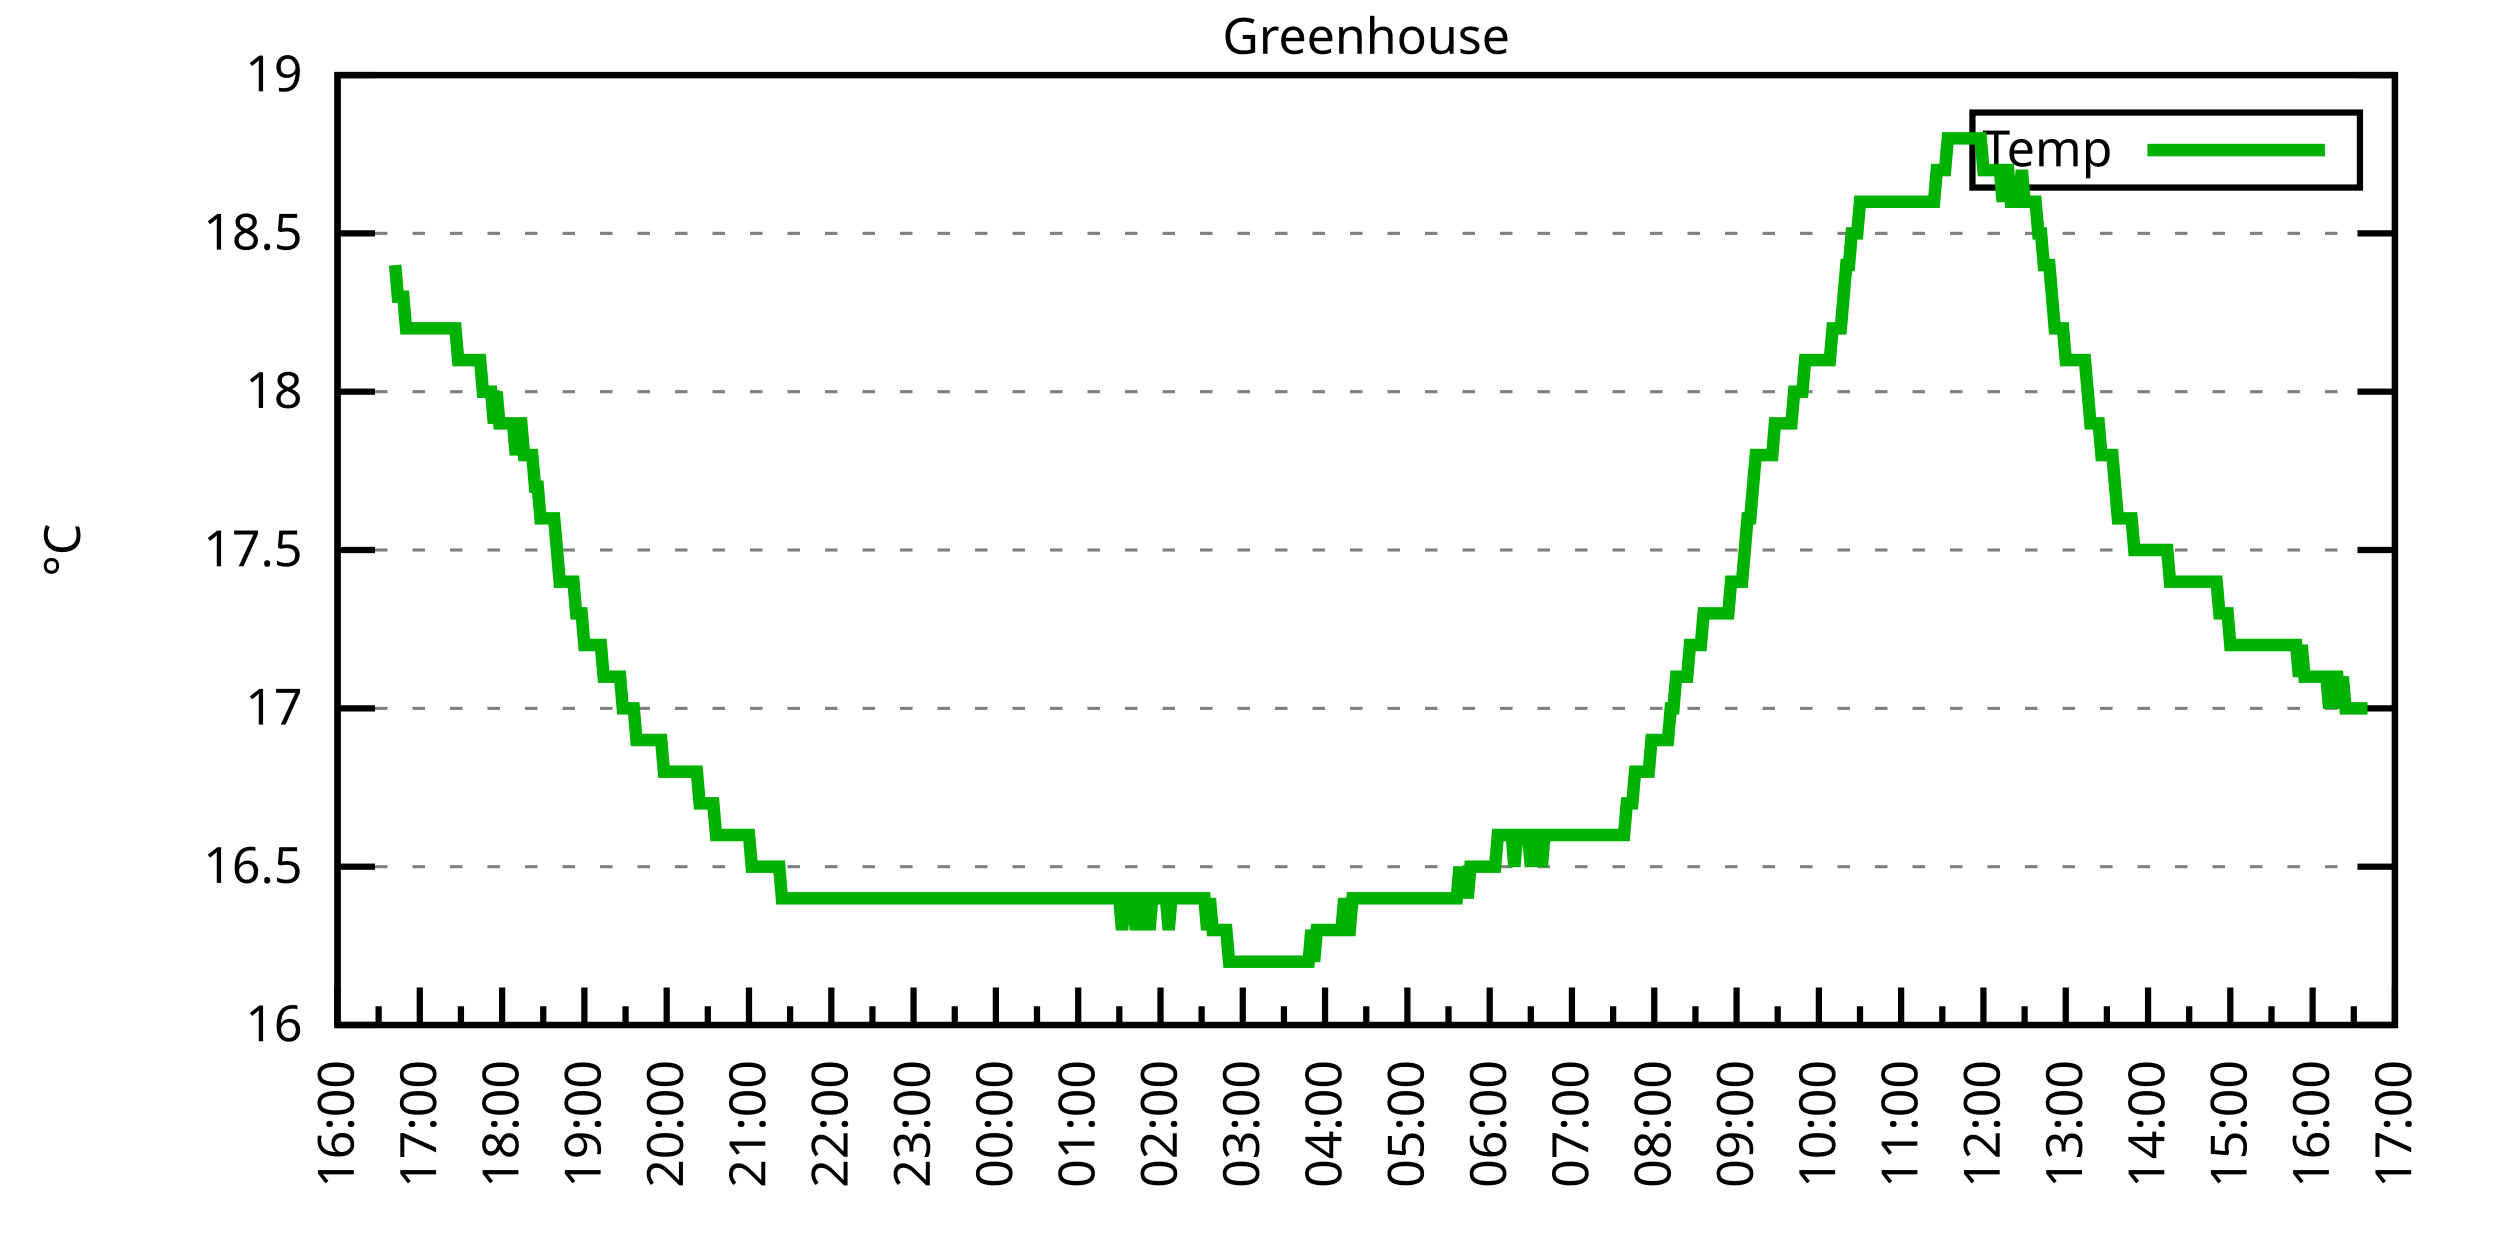
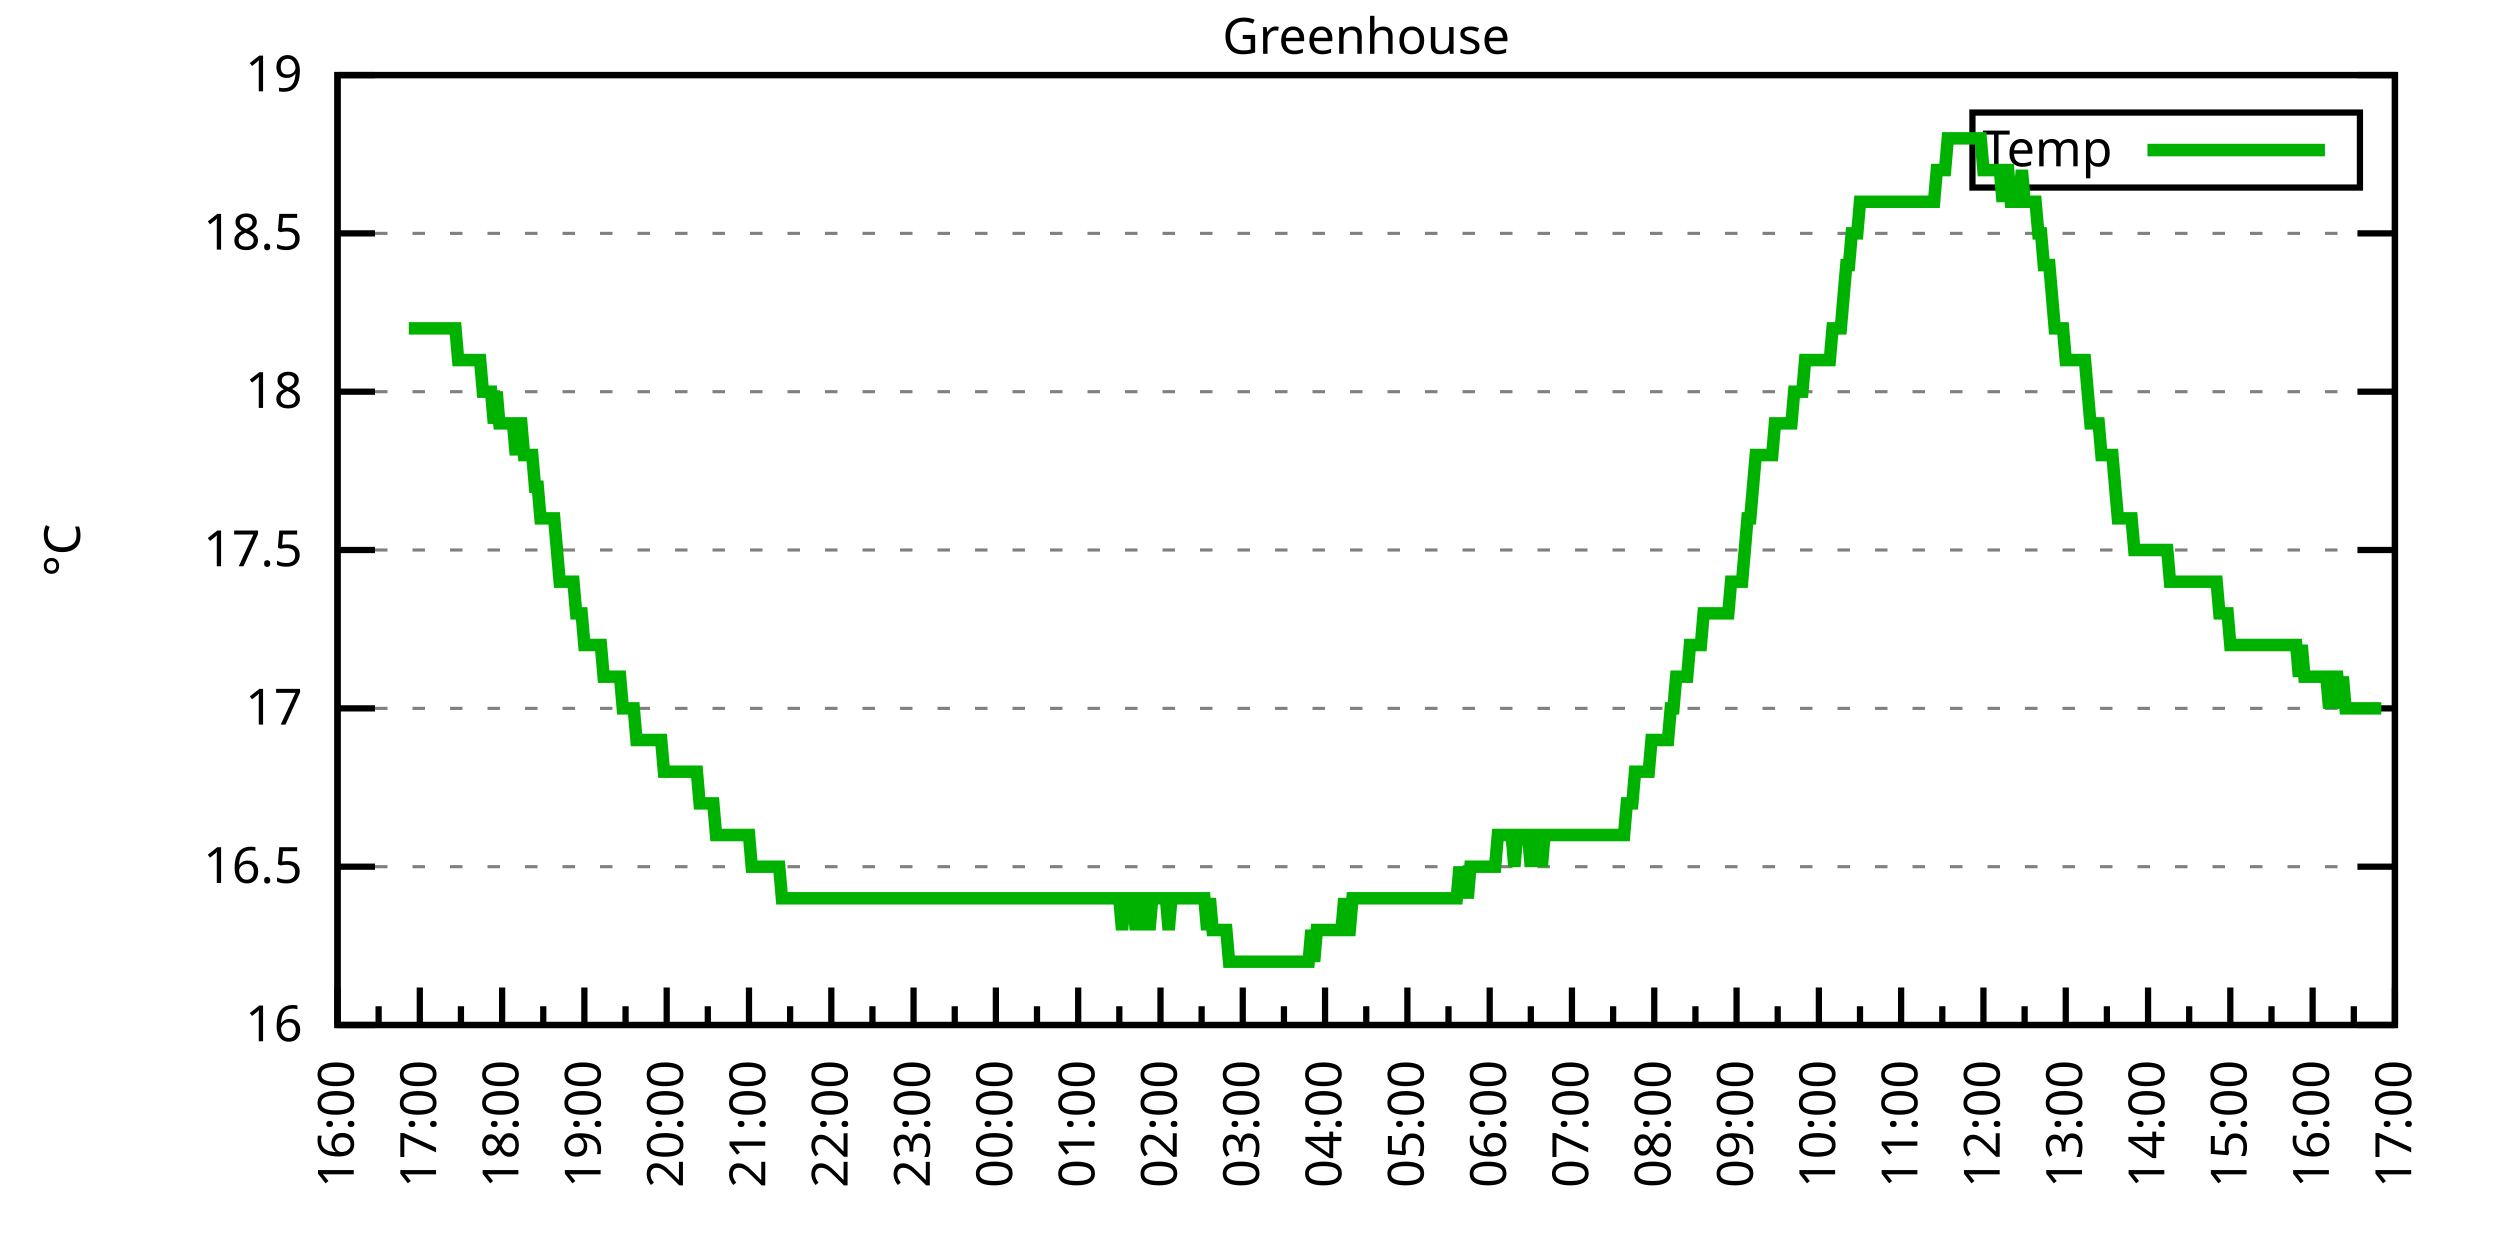
<svg xmlns="http://www.w3.org/2000/svg" xmlns:xlink="http://www.w3.org/1999/xlink" width="400" height="200" viewBox="0 0 400 200">
  <g id="gnuplot_canvas">
    <rect x="0" y="0" width="400" height="200" fill="none" />
    <defs>
      <circle id="gpDot" r="0.5" stroke-width="0.5" stroke="currentColor" />
      <path id="gpPt0" stroke-width="0.333" stroke="currentColor" d="M-1,0 h2 M0,-1 v2" />
      <path id="gpPt1" stroke-width="0.333" stroke="currentColor" d="M-1,-1 L1,1 M1,-1 L-1,1" />
      <path id="gpPt2" stroke-width="0.333" stroke="currentColor" d="M-1,0 L1,0 M0,-1 L0,1 M-1,-1 L1,1 M-1,1 L1,-1" />
      <rect id="gpPt3" stroke-width="0.333" stroke="currentColor" x="-1" y="-1" width="2" height="2" />
      <rect id="gpPt4" stroke-width="0.333" stroke="currentColor" fill="currentColor" x="-1" y="-1" width="2" height="2" />
      <circle id="gpPt5" stroke-width="0.333" stroke="currentColor" cx="0" cy="0" r="1" />
      <use xlink:href="#gpPt5" id="gpPt6" fill="currentColor" stroke="none" />
      <path id="gpPt7" stroke-width="0.333" stroke="currentColor" d="M0,-1.33 L-1.33,0.67 L1.33,0.67 z" />
      <use xlink:href="#gpPt7" id="gpPt8" fill="currentColor" stroke="none" />
      <use xlink:href="#gpPt7" id="gpPt9" stroke="currentColor" transform="rotate(180)" />
      <use xlink:href="#gpPt9" id="gpPt10" fill="currentColor" stroke="none" />
      <use xlink:href="#gpPt3" id="gpPt11" stroke="currentColor" transform="rotate(45)" />
      <use xlink:href="#gpPt11" id="gpPt12" fill="currentColor" stroke="none" />
      <path id="gpPt13" stroke-width="0.333" stroke="currentColor" d="M0,1.330 L1.265,0.411 L0.782,-1.067 L-0.782,-1.076 L-1.265,0.411 z" />
      <use xlink:href="#gpPt13" id="gpPt14" fill="currentColor" stroke="none" />
      <filter id="textbox" filterUnits="objectBoundingBox" x="0" y="0" height="1" width="1">
        <feFlood flood-color="white" flood-opacity="1" result="bgnd" />
        <feComposite in="SourceGraphic" in2="bgnd" operator="atop" />
      </filter>
      <filter id="greybox" filterUnits="objectBoundingBox" x="0" y="0" height="1" width="1">
        <feFlood flood-color="lightgrey" flood-opacity="1" result="grey" />
        <feComposite in="SourceGraphic" in2="grey" operator="atop" />
      </filter>
    </defs>
    <g fill="none" color="white" stroke="currentColor" stroke-width="1.00" stroke-linecap="butt" stroke-linejoin="miter">
</g>
    <g fill="none" color="black" stroke="currentColor" stroke-width="1.00" stroke-linecap="butt" stroke-linejoin="miter">
      <g stroke="none" shape-rendering="crispEdges">
        <polygon fill="rgb(255, 255, 255)" points="54.00,164.00 383.18,164.00 383.18,12.02 54.00,12.02 " />
      </g>
    </g>
    <g fill="none" color="black" stroke="currentColor" stroke-width="1.00" stroke-linecap="butt" stroke-linejoin="miter">
</g>
    <g fill="none" color="black" stroke="black" stroke-width="0.50" stroke-linecap="butt" stroke-linejoin="miter">
</g>
    <g fill="none" color="gray" stroke="currentColor" stroke-width="0.50" stroke-linecap="butt" stroke-linejoin="miter">
      <path stroke="gray" stroke-dasharray="2,4" class="gridline" d="M54.00,164.00 L383.19,164.00  " />
    </g>
    <g fill="none" color="gray" stroke="gray" stroke-width="1.00" stroke-linecap="butt" stroke-linejoin="miter">
</g>
    <g fill="none" color="black" stroke="currentColor" stroke-width="1.00" stroke-linecap="butt" stroke-linejoin="miter">
      <path stroke="black" d="M54.00,164.00 L60.00,164.00 M383.19,164.00 L377.19,164.00  " />
      <g transform="translate(48.40,166.60)" stroke="none" fill="black" font-family="Sans" font-size="8.00" text-anchor="end">
        <text>
          <tspan font-family="Sans"> 16</tspan>
        </text>
      </g>
    </g>
    <g fill="none" color="black" stroke="currentColor" stroke-width="1.00" stroke-linecap="butt" stroke-linejoin="miter">
</g>
    <g fill="none" color="black" stroke="black" stroke-width="0.50" stroke-linecap="butt" stroke-linejoin="miter">
</g>
    <g fill="none" color="gray" stroke="currentColor" stroke-width="0.50" stroke-linecap="butt" stroke-linejoin="miter">
      <path stroke="gray" stroke-dasharray="2,4" class="gridline" d="M54.00,138.67 L383.19,138.67  " />
    </g>
    <g fill="none" color="gray" stroke="gray" stroke-width="1.00" stroke-linecap="butt" stroke-linejoin="miter">
</g>
    <g fill="none" color="black" stroke="currentColor" stroke-width="1.00" stroke-linecap="butt" stroke-linejoin="miter">
      <path stroke="black" d="M54.00,138.67 L60.00,138.67 M383.19,138.67 L377.19,138.67  " />
      <g transform="translate(48.40,141.27)" stroke="none" fill="black" font-family="Sans" font-size="8.00" text-anchor="end">
        <text>
          <tspan font-family="Sans"> 16.5</tspan>
        </text>
      </g>
    </g>
    <g fill="none" color="black" stroke="currentColor" stroke-width="1.00" stroke-linecap="butt" stroke-linejoin="miter">
</g>
    <g fill="none" color="black" stroke="black" stroke-width="0.50" stroke-linecap="butt" stroke-linejoin="miter">
</g>
    <g fill="none" color="gray" stroke="currentColor" stroke-width="0.50" stroke-linecap="butt" stroke-linejoin="miter">
      <path stroke="gray" stroke-dasharray="2,4" class="gridline" d="M54.00,113.34 L383.19,113.34  " />
    </g>
    <g fill="none" color="gray" stroke="gray" stroke-width="1.00" stroke-linecap="butt" stroke-linejoin="miter">
</g>
    <g fill="none" color="black" stroke="currentColor" stroke-width="1.00" stroke-linecap="butt" stroke-linejoin="miter">
      <path stroke="black" d="M54.00,113.34 L60.00,113.34 M383.19,113.34 L377.19,113.34  " />
      <g transform="translate(48.40,115.94)" stroke="none" fill="black" font-family="Sans" font-size="8.00" text-anchor="end">
        <text>
          <tspan font-family="Sans"> 17</tspan>
        </text>
      </g>
    </g>
    <g fill="none" color="black" stroke="currentColor" stroke-width="1.00" stroke-linecap="butt" stroke-linejoin="miter">
</g>
    <g fill="none" color="black" stroke="black" stroke-width="0.50" stroke-linecap="butt" stroke-linejoin="miter">
</g>
    <g fill="none" color="gray" stroke="currentColor" stroke-width="0.50" stroke-linecap="butt" stroke-linejoin="miter">
      <path stroke="gray" stroke-dasharray="2,4" class="gridline" d="M54.00,88.00 L383.19,88.00  " />
    </g>
    <g fill="none" color="gray" stroke="gray" stroke-width="1.00" stroke-linecap="butt" stroke-linejoin="miter">
</g>
    <g fill="none" color="black" stroke="currentColor" stroke-width="1.00" stroke-linecap="butt" stroke-linejoin="miter">
      <path stroke="black" d="M54.00,88.00 L60.00,88.00 M383.19,88.00 L377.19,88.00  " />
      <g transform="translate(48.40,90.60)" stroke="none" fill="black" font-family="Sans" font-size="8.00" text-anchor="end">
        <text>
          <tspan font-family="Sans"> 17.5</tspan>
        </text>
      </g>
    </g>
    <g fill="none" color="black" stroke="currentColor" stroke-width="1.00" stroke-linecap="butt" stroke-linejoin="miter">
</g>
    <g fill="none" color="black" stroke="black" stroke-width="0.50" stroke-linecap="butt" stroke-linejoin="miter">
</g>
    <g fill="none" color="gray" stroke="currentColor" stroke-width="0.50" stroke-linecap="butt" stroke-linejoin="miter">
      <path stroke="gray" stroke-dasharray="2,4" class="gridline" d="M54.00,62.67 L383.19,62.67  " />
    </g>
    <g fill="none" color="gray" stroke="gray" stroke-width="1.00" stroke-linecap="butt" stroke-linejoin="miter">
</g>
    <g fill="none" color="black" stroke="currentColor" stroke-width="1.00" stroke-linecap="butt" stroke-linejoin="miter">
      <path stroke="black" d="M54.00,62.67 L60.00,62.67 M383.19,62.67 L377.19,62.67  " />
      <g transform="translate(48.40,65.27)" stroke="none" fill="black" font-family="Sans" font-size="8.00" text-anchor="end">
        <text>
          <tspan font-family="Sans"> 18</tspan>
        </text>
      </g>
    </g>
    <g fill="none" color="black" stroke="currentColor" stroke-width="1.00" stroke-linecap="butt" stroke-linejoin="miter">
</g>
    <g fill="none" color="black" stroke="black" stroke-width="0.50" stroke-linecap="butt" stroke-linejoin="miter">
</g>
    <g fill="none" color="gray" stroke="currentColor" stroke-width="0.50" stroke-linecap="butt" stroke-linejoin="miter">
      <path stroke="gray" stroke-dasharray="2,4" class="gridline" d="M54.00,37.34 L383.19,37.34  " />
    </g>
    <g fill="none" color="gray" stroke="gray" stroke-width="1.00" stroke-linecap="butt" stroke-linejoin="miter">
</g>
    <g fill="none" color="black" stroke="currentColor" stroke-width="1.00" stroke-linecap="butt" stroke-linejoin="miter">
      <path stroke="black" d="M54.00,37.34 L60.00,37.34 M383.19,37.34 L377.19,37.34  " />
      <g transform="translate(48.40,39.94)" stroke="none" fill="black" font-family="Sans" font-size="8.00" text-anchor="end">
        <text>
          <tspan font-family="Sans"> 18.5</tspan>
        </text>
      </g>
    </g>
    <g fill="none" color="black" stroke="currentColor" stroke-width="1.00" stroke-linecap="butt" stroke-linejoin="miter">
</g>
    <g fill="none" color="black" stroke="black" stroke-width="0.50" stroke-linecap="butt" stroke-linejoin="miter">
</g>
    <g fill="none" color="gray" stroke="currentColor" stroke-width="0.50" stroke-linecap="butt" stroke-linejoin="miter">
      <path stroke="gray" stroke-dasharray="2,4" class="gridline" d="M54.00,12.01 L383.19,12.01  " />
    </g>
    <g fill="none" color="gray" stroke="gray" stroke-width="1.00" stroke-linecap="butt" stroke-linejoin="miter">
</g>
    <g fill="none" color="black" stroke="currentColor" stroke-width="1.00" stroke-linecap="butt" stroke-linejoin="miter">
      <path stroke="black" d="M54.00,12.01 L60.00,12.01 M383.19,12.01 L377.19,12.01  " />
      <g transform="translate(48.40,14.61)" stroke="none" fill="black" font-family="Sans" font-size="8.00" text-anchor="end">
        <text>
          <tspan font-family="Sans"> 19</tspan>
        </text>
      </g>
    </g>
    <g fill="none" color="black" stroke="currentColor" stroke-width="1.00" stroke-linecap="butt" stroke-linejoin="miter">
      <path stroke="black" d="M54.00,164.00 L54.00,158.00  " />
      <g transform="translate(56.60,169.60) rotate(270)" stroke="none" fill="black" font-family="Sans" font-size="8.00" text-anchor="end">
        <text>
          <tspan font-family="Sans">16:00</tspan>
        </text>
      </g>
    </g>
    <g fill="none" color="black" stroke="currentColor" stroke-width="1.00" stroke-linecap="butt" stroke-linejoin="miter">
      <path stroke="black" d="M60.58,164.00 L60.58,161.00 M67.17,164.00 L67.17,158.00  " />
      <g transform="translate(69.77,169.60) rotate(270)" stroke="none" fill="black" font-family="Sans" font-size="8.00" text-anchor="end">
        <text>
          <tspan font-family="Sans">17:00</tspan>
        </text>
      </g>
    </g>
    <g fill="none" color="black" stroke="currentColor" stroke-width="1.00" stroke-linecap="butt" stroke-linejoin="miter">
      <path stroke="black" d="M73.75,164.00 L73.75,161.00 M80.34,164.00 L80.34,158.00  " />
      <g transform="translate(82.94,169.60) rotate(270)" stroke="none" fill="black" font-family="Sans" font-size="8.00" text-anchor="end">
        <text>
          <tspan font-family="Sans">18:00</tspan>
        </text>
      </g>
    </g>
    <g fill="none" color="black" stroke="currentColor" stroke-width="1.00" stroke-linecap="butt" stroke-linejoin="miter">
      <path stroke="black" d="M86.92,164.00 L86.92,161.00 M93.50,164.00 L93.50,158.00  " />
      <g transform="translate(96.10,169.60) rotate(270)" stroke="none" fill="black" font-family="Sans" font-size="8.00" text-anchor="end">
        <text>
          <tspan font-family="Sans">19:00</tspan>
        </text>
      </g>
    </g>
    <g fill="none" color="black" stroke="currentColor" stroke-width="1.00" stroke-linecap="butt" stroke-linejoin="miter">
      <path stroke="black" d="M100.09,164.00 L100.09,161.00 M106.67,164.00 L106.67,158.00  " />
      <g transform="translate(109.27,169.60) rotate(270)" stroke="none" fill="black" font-family="Sans" font-size="8.00" text-anchor="end">
        <text>
          <tspan font-family="Sans">20:00</tspan>
        </text>
      </g>
    </g>
    <g fill="none" color="black" stroke="currentColor" stroke-width="1.00" stroke-linecap="butt" stroke-linejoin="miter">
      <path stroke="black" d="M113.25,164.00 L113.25,161.00 M119.84,164.00 L119.84,158.00  " />
      <g transform="translate(122.44,169.60) rotate(270)" stroke="none" fill="black" font-family="Sans" font-size="8.00" text-anchor="end">
        <text>
          <tspan font-family="Sans">21:00</tspan>
        </text>
      </g>
    </g>
    <g fill="none" color="black" stroke="currentColor" stroke-width="1.00" stroke-linecap="butt" stroke-linejoin="miter">
      <path stroke="black" d="M126.42,164.00 L126.42,161.00 M133.01,164.00 L133.01,158.00  " />
      <g transform="translate(135.61,169.60) rotate(270)" stroke="none" fill="black" font-family="Sans" font-size="8.00" text-anchor="end">
        <text>
          <tspan font-family="Sans">22:00</tspan>
        </text>
      </g>
    </g>
    <g fill="none" color="black" stroke="currentColor" stroke-width="1.00" stroke-linecap="butt" stroke-linejoin="miter">
      <path stroke="black" d="M139.59,164.00 L139.59,161.00 M146.17,164.00 L146.17,158.00  " />
      <g transform="translate(148.77,169.60) rotate(270)" stroke="none" fill="black" font-family="Sans" font-size="8.00" text-anchor="end">
        <text>
          <tspan font-family="Sans">23:00</tspan>
        </text>
      </g>
    </g>
    <g fill="none" color="black" stroke="currentColor" stroke-width="1.00" stroke-linecap="butt" stroke-linejoin="miter">
      <path stroke="black" d="M152.76,164.00 L152.76,161.00 M159.34,164.00 L159.34,158.00  " />
      <g transform="translate(161.94,169.60) rotate(270)" stroke="none" fill="black" font-family="Sans" font-size="8.00" text-anchor="end">
        <text>
          <tspan font-family="Sans">00:00</tspan>
        </text>
      </g>
    </g>
    <g fill="none" color="black" stroke="currentColor" stroke-width="1.00" stroke-linecap="butt" stroke-linejoin="miter">
      <path stroke="black" d="M165.92,164.00 L165.92,161.00 M172.51,164.00 L172.51,158.00  " />
      <g transform="translate(175.11,169.60) rotate(270)" stroke="none" fill="black" font-family="Sans" font-size="8.00" text-anchor="end">
        <text>
          <tspan font-family="Sans">01:00</tspan>
        </text>
      </g>
    </g>
    <g fill="none" color="black" stroke="currentColor" stroke-width="1.00" stroke-linecap="butt" stroke-linejoin="miter">
      <path stroke="black" d="M179.09,164.00 L179.09,161.00 M185.68,164.00 L185.68,158.00  " />
      <g transform="translate(188.28,169.60) rotate(270)" stroke="none" fill="black" font-family="Sans" font-size="8.00" text-anchor="end">
        <text>
          <tspan font-family="Sans">02:00</tspan>
        </text>
      </g>
    </g>
    <g fill="none" color="black" stroke="currentColor" stroke-width="1.00" stroke-linecap="butt" stroke-linejoin="miter">
      <path stroke="black" d="M192.26,164.00 L192.26,161.00 M198.84,164.00 L198.84,158.00  " />
      <g transform="translate(201.44,169.60) rotate(270)" stroke="none" fill="black" font-family="Sans" font-size="8.00" text-anchor="end">
        <text>
          <tspan font-family="Sans">03:00</tspan>
        </text>
      </g>
    </g>
    <g fill="none" color="black" stroke="currentColor" stroke-width="1.00" stroke-linecap="butt" stroke-linejoin="miter">
      <path stroke="black" d="M205.43,164.00 L205.43,161.00 M212.01,164.00 L212.01,158.00  " />
      <g transform="translate(214.61,169.60) rotate(270)" stroke="none" fill="black" font-family="Sans" font-size="8.00" text-anchor="end">
        <text>
          <tspan font-family="Sans">04:00</tspan>
        </text>
      </g>
    </g>
    <g fill="none" color="black" stroke="currentColor" stroke-width="1.00" stroke-linecap="butt" stroke-linejoin="miter">
      <path stroke="black" d="M218.60,164.00 L218.60,161.00 M225.18,164.00 L225.18,158.00  " />
      <g transform="translate(227.78,169.60) rotate(270)" stroke="none" fill="black" font-family="Sans" font-size="8.00" text-anchor="end">
        <text>
          <tspan font-family="Sans">05:00</tspan>
        </text>
      </g>
    </g>
    <g fill="none" color="black" stroke="currentColor" stroke-width="1.00" stroke-linecap="butt" stroke-linejoin="miter">
      <path stroke="black" d="M231.76,164.00 L231.76,161.00 M238.35,164.00 L238.35,158.00  " />
      <g transform="translate(240.95,169.60) rotate(270)" stroke="none" fill="black" font-family="Sans" font-size="8.00" text-anchor="end">
        <text>
          <tspan font-family="Sans">06:00</tspan>
        </text>
      </g>
    </g>
    <g fill="none" color="black" stroke="currentColor" stroke-width="1.00" stroke-linecap="butt" stroke-linejoin="miter">
      <path stroke="black" d="M244.93,164.00 L244.93,161.00 M251.51,164.00 L251.51,158.00  " />
      <g transform="translate(254.11,169.60) rotate(270)" stroke="none" fill="black" font-family="Sans" font-size="8.00" text-anchor="end">
        <text>
          <tspan font-family="Sans">07:00</tspan>
        </text>
      </g>
    </g>
    <g fill="none" color="black" stroke="currentColor" stroke-width="1.00" stroke-linecap="butt" stroke-linejoin="miter">
      <path stroke="black" d="M258.10,164.00 L258.10,161.00 M264.68,164.00 L264.68,158.00  " />
      <g transform="translate(267.28,169.60) rotate(270)" stroke="none" fill="black" font-family="Sans" font-size="8.00" text-anchor="end">
        <text>
          <tspan font-family="Sans">08:00</tspan>
        </text>
      </g>
    </g>
    <g fill="none" color="black" stroke="currentColor" stroke-width="1.00" stroke-linecap="butt" stroke-linejoin="miter">
      <path stroke="black" d="M271.27,164.00 L271.27,161.00 M277.85,164.00 L277.85,158.00  " />
      <g transform="translate(280.45,169.60) rotate(270)" stroke="none" fill="black" font-family="Sans" font-size="8.00" text-anchor="end">
        <text>
          <tspan font-family="Sans">09:00</tspan>
        </text>
      </g>
    </g>
    <g fill="none" color="black" stroke="currentColor" stroke-width="1.00" stroke-linecap="butt" stroke-linejoin="miter">
      <path stroke="black" d="M284.43,164.00 L284.43,161.00 M291.02,164.00 L291.02,158.00  " />
      <g transform="translate(293.62,169.60) rotate(270)" stroke="none" fill="black" font-family="Sans" font-size="8.00" text-anchor="end">
        <text>
          <tspan font-family="Sans">10:00</tspan>
        </text>
      </g>
    </g>
    <g fill="none" color="black" stroke="currentColor" stroke-width="1.00" stroke-linecap="butt" stroke-linejoin="miter">
      <path stroke="black" d="M297.60,164.00 L297.60,161.00 M304.18,164.00 L304.18,158.00  " />
      <g transform="translate(306.78,169.60) rotate(270)" stroke="none" fill="black" font-family="Sans" font-size="8.00" text-anchor="end">
        <text>
          <tspan font-family="Sans">11:00</tspan>
        </text>
      </g>
    </g>
    <g fill="none" color="black" stroke="currentColor" stroke-width="1.00" stroke-linecap="butt" stroke-linejoin="miter">
      <path stroke="black" d="M310.77,164.00 L310.77,161.00 M317.35,164.00 L317.35,158.00  " />
      <g transform="translate(319.95,169.60) rotate(270)" stroke="none" fill="black" font-family="Sans" font-size="8.00" text-anchor="end">
        <text>
          <tspan font-family="Sans">12:00</tspan>
        </text>
      </g>
    </g>
    <g fill="none" color="black" stroke="currentColor" stroke-width="1.00" stroke-linecap="butt" stroke-linejoin="miter">
      <path stroke="black" d="M323.94,164.00 L323.94,161.00 M330.52,164.00 L330.52,158.00  " />
      <g transform="translate(333.12,169.60) rotate(270)" stroke="none" fill="black" font-family="Sans" font-size="8.00" text-anchor="end">
        <text>
          <tspan font-family="Sans">13:00</tspan>
        </text>
      </g>
    </g>
    <g fill="none" color="black" stroke="currentColor" stroke-width="1.00" stroke-linecap="butt" stroke-linejoin="miter">
      <path stroke="black" d="M337.10,164.00 L337.10,161.00 M343.69,164.00 L343.69,158.00  " />
      <g transform="translate(346.29,169.60) rotate(270)" stroke="none" fill="black" font-family="Sans" font-size="8.00" text-anchor="end">
        <text>
          <tspan font-family="Sans">14:00</tspan>
        </text>
      </g>
    </g>
    <g fill="none" color="black" stroke="currentColor" stroke-width="1.00" stroke-linecap="butt" stroke-linejoin="miter">
      <path stroke="black" d="M350.27,164.00 L350.27,161.00 M356.85,164.00 L356.85,158.00  " />
      <g transform="translate(359.45,169.60) rotate(270)" stroke="none" fill="black" font-family="Sans" font-size="8.00" text-anchor="end">
        <text>
          <tspan font-family="Sans">15:00</tspan>
        </text>
      </g>
    </g>
    <g fill="none" color="black" stroke="currentColor" stroke-width="1.00" stroke-linecap="butt" stroke-linejoin="miter">
      <path stroke="black" d="M363.44,164.00 L363.44,161.00 M370.02,164.00 L370.02,158.00  " />
      <g transform="translate(372.62,169.60) rotate(270)" stroke="none" fill="black" font-family="Sans" font-size="8.00" text-anchor="end">
        <text>
          <tspan font-family="Sans">16:00</tspan>
        </text>
      </g>
    </g>
    <g fill="none" color="black" stroke="currentColor" stroke-width="1.00" stroke-linecap="butt" stroke-linejoin="miter">
      <path stroke="black" d="M376.61,164.00 L376.61,161.00 M383.19,164.00 L383.19,158.00  " />
      <g transform="translate(385.79,169.60) rotate(270)" stroke="none" fill="black" font-family="Sans" font-size="8.00" text-anchor="end">
        <text>
          <tspan font-family="Sans">17:00</tspan>
        </text>
      </g>
    </g>
    <g fill="none" color="black" stroke="currentColor" stroke-width="1.00" stroke-linecap="butt" stroke-linejoin="miter">
</g>
    <g fill="none" color="black" stroke="currentColor" stroke-width="1.00" stroke-linecap="butt" stroke-linejoin="miter">
      <path stroke="black" d="M54.00,12.01 L54.00,164.00 L383.19,164.00 L383.19,12.01 L54.00,12.01 Z  " />
    </g>
    <g fill="none" color="black" stroke="currentColor" stroke-width="1.00" stroke-linecap="butt" stroke-linejoin="miter">
      <g transform="translate(12.80,88.01) rotate(270)" stroke="none" fill="black" font-family="Sans" font-size="8.00" text-anchor="middle">
        <text>
          <tspan font-family="Sans">°C</tspan>
        </text>
      </g>
    </g>
    <g fill="none" color="black" stroke="currentColor" stroke-width="1.00" stroke-linecap="butt" stroke-linejoin="miter">
</g>
    <g fill="none" color="black" stroke="currentColor" stroke-width="1.00" stroke-linecap="butt" stroke-linejoin="miter">
      <path stroke="black" d="M315.59,30.01 L315.59,18.01 L377.59,18.01 L377.59,30.01 L315.59,30.01 Z  " />
    </g>
    <g id="Greenhouse_plot_1">
      <g fill="none" color="white" stroke="black" stroke-width="2.00" stroke-linecap="butt" stroke-linejoin="miter">
</g>
      <g fill="none" color="black" stroke="currentColor" stroke-width="2.00" stroke-linecap="butt" stroke-linejoin="miter">
        <g transform="translate(337.99,26.61)" stroke="none" fill="black" font-family="Sans" font-size="8.00" text-anchor="end">
          <text>
            <tspan font-family="Sans">Temp</tspan>
          </text>
        </g>
      </g>
      <g fill="none" color="black" stroke="currentColor" stroke-width="2.00" stroke-linecap="butt" stroke-linejoin="miter">
-         <path stroke="rgb(  0, 178,   0)" d="M343.59,24.01 L371.99,24.01 M63.22,42.41 L63.66,47.47 L64.10,47.47 L64.53,47.47 L64.97,52.54 L65.41,52.54   L65.85,52.54 L66.29,52.54 L66.73,52.54 L67.17,52.54 L67.61,52.54 L68.05,52.54 L68.48,52.54 L68.92,52.54   L69.36,52.54 L69.80,52.54 L70.24,52.54 L70.68,52.54 L71.12,52.54 L71.56,52.54 L72.00,52.54 L72.43,52.54   L72.87,52.54 L73.31,57.61 L73.75,57.61 L74.19,57.61 L74.63,57.61 L75.07,57.61 L75.51,57.61 L75.95,57.61   L76.38,57.61 L76.82,57.61 L77.26,62.67 L77.70,62.67 L78.14,62.67 L78.58,62.67 L79.02,67.74 L79.46,62.67   L79.90,67.74 L80.34,67.74 L80.77,67.74 L81.21,67.74 L81.65,67.74 L82.09,67.74 L82.53,72.81 L82.97,67.74   L83.41,67.74 L83.85,72.81 L84.29,72.81 L84.72,72.81 L85.16,72.81 L85.60,77.87 L86.04,77.87 L86.48,82.94   L86.92,82.94 L87.36,82.94 L87.80,82.94 L88.24,82.94 L88.67,82.94 L89.11,88.00 L89.55,93.07 L89.99,93.07   L90.43,93.07 L90.87,93.07 L91.31,93.07 L91.75,93.07 L92.19,98.14 L92.62,98.14 L93.06,98.14 L93.50,103.20   L93.94,103.20 L94.38,103.20 L94.82,103.20 L95.26,103.20 L95.70,103.20 L96.14,103.20 L96.58,108.27 L97.01,108.27   L97.45,108.27 L97.89,108.27 L98.33,108.27 L98.77,108.27 L99.21,108.27 L99.65,113.34 L100.09,113.34 L100.53,113.34   L100.96,113.34 L101.40,113.34 L101.84,118.40 L102.28,118.40 L102.72,118.40 L103.16,118.40 L103.60,118.40 L104.04,118.40   L104.48,118.40 L104.91,118.40 L105.35,118.40 L105.79,118.40 L106.23,123.47 L106.67,123.47 L107.11,123.47 L107.55,123.47   L107.99,123.47 L108.43,123.47 L108.87,123.47 L109.30,123.47 L109.74,123.47 L110.18,123.47 L110.62,123.47 L111.06,123.47   L111.50,123.47 L111.94,128.54 L112.38,128.54 L112.82,128.54 L113.25,128.54 L113.69,128.54 L114.13,128.54 L114.57,133.60   L115.01,133.60 L115.45,133.60 L115.89,133.60 L116.33,133.60 L116.77,133.60 L117.20,133.60 L117.64,133.60 L118.08,133.60   L118.52,133.60 L118.96,133.60 L119.40,133.60 L119.84,133.60 L120.28,138.67 L120.72,138.67 L121.15,138.67 L121.59,138.67   L122.03,138.67 L122.47,138.67 L122.91,138.67 L123.35,138.67 L123.79,138.67 L124.23,138.67 L124.67,138.67 L125.11,143.73   L125.54,143.73 L125.98,143.73 L126.42,143.73 L126.86,143.73 L127.30,143.73 L127.74,143.73 L128.18,143.73 L128.62,143.73   L129.06,143.73 L129.49,143.73 L129.93,143.73 L130.37,143.73 L130.81,143.73 L131.25,143.73 L131.69,143.73 L132.13,143.73   L132.57,143.73 L133.01,143.73 L133.44,143.73 L133.88,143.73 L134.32,143.73 L134.76,143.73 L135.20,143.73 L135.64,143.73   L136.08,143.73 L136.52,143.73 L136.96,143.73 L137.39,143.73 L137.83,143.73 L138.27,143.73 L138.71,143.73 L139.15,143.73   L139.59,143.73 L140.03,143.73 L140.47,143.73 L140.91,143.73 L141.35,143.73 L141.78,143.73 L142.22,143.73 L142.66,143.73   L143.10,143.73 L143.54,143.73 L143.98,143.73 L144.42,143.73 L144.86,143.73 L145.30,143.73 L145.73,143.73 L146.17,143.73   L146.61,143.73 L147.05,143.73 L147.49,143.73 L147.93,143.73 L148.37,143.73 L148.81,143.73 L149.25,143.73 L149.68,143.73   L150.12,143.73 L150.56,143.73 L151.00,143.73 L151.44,143.73 L151.88,143.73 L152.32,143.73 L152.76,143.73 L153.20,143.73   L153.63,143.73 L154.07,143.73 L154.51,143.73 L154.95,143.73 L155.39,143.73 L155.83,143.73 L156.27,143.73 L156.71,143.73   L157.15,143.73 L157.59,143.73 L158.02,143.73 L158.46,143.73 L158.90,143.73 L159.34,143.73 L159.78,143.73 L160.22,143.73   L160.66,143.73 L161.10,143.73 L161.54,143.73 L161.97,143.73 L162.41,143.73 L162.85,143.73 L163.29,143.73 L163.73,143.73   L164.17,143.73 L164.61,143.73 L165.05,143.73 L165.49,143.73 L165.92,143.73 L166.36,143.73 L166.80,143.73 L167.24,143.73   L167.68,143.73 L168.12,143.73 L168.56,143.73 L169.00,143.73 L169.44,143.73 L169.87,143.73 L170.31,143.73 L170.75,143.73   L171.19,143.73 L171.63,143.73 L172.07,143.73 L172.51,143.73 L172.95,143.73 L173.39,143.73 L173.83,143.73 L174.26,143.73   L174.70,143.73 L175.14,143.73 L175.58,143.73 L176.02,143.73 L176.46,143.73 L176.90,143.73 L177.34,143.73 L177.78,143.73   L178.21,143.73 L178.65,143.73 L179.09,143.73 L179.53,148.80 L179.97,143.73 L180.41,143.73 L180.85,143.73 L181.29,143.73   L181.73,148.80 L182.16,143.73 L182.60,143.73 L183.04,148.80 L183.48,143.73 L183.92,148.80 L184.36,143.73 L184.80,143.73   L185.24,143.73 L185.68,143.73 L186.11,143.73 L186.55,143.73 L186.99,148.80 L187.43,143.73 L187.87,143.73 L188.31,143.73   L188.75,143.73 L189.19,143.73 L189.63,143.73 L190.07,143.73 L190.50,143.73 L190.94,143.73 L191.38,143.73 L191.82,143.73   L192.26,143.73 L192.70,143.73 L193.14,148.80 L193.58,143.73 L194.02,148.80 L194.45,148.80 L194.89,148.80 L195.33,148.80   L195.77,148.80 L196.21,148.80 L196.65,153.87 L197.09,153.87 L197.53,153.87 L197.97,153.87 L198.40,153.87 L198.84,153.87   L199.28,153.87 L199.72,153.87 L200.16,153.87 L200.60,153.87 L201.04,153.87 L201.48,153.87 L201.92,153.87 L202.35,153.87   L202.79,153.87 L203.23,153.87 L203.67,153.87 L204.11,153.87 L204.55,153.87 L204.99,153.87 L205.43,153.87 L205.87,153.87   L206.31,153.87 L206.74,153.87 L207.18,153.87 L207.62,153.87 L208.06,153.87 L208.50,153.87 L208.94,153.87 L209.38,153.87   L209.82,148.80 L210.26,153.87 L210.69,148.80 L211.13,148.80 L211.57,148.80 L212.01,148.80 L212.45,148.80 L212.89,148.80   L213.33,148.80 L213.77,148.80 L214.21,148.80 L214.64,148.80 L215.08,143.73 L215.52,148.80 L215.96,148.80 L216.40,143.73   L216.84,143.73 L217.28,143.73 L217.72,143.73 L218.16,143.73 L218.60,143.73 L219.03,143.73 L219.47,143.73 L219.91,143.73   L220.35,143.73 L220.79,143.73 L221.23,143.73 L221.67,143.73 L222.11,143.73 L222.55,143.73 L222.98,143.73 L223.42,143.73   L223.86,143.73 L224.30,143.73 L224.74,143.73 L225.18,143.73 L225.62,143.73 L226.06,143.73 L226.50,143.73 L226.93,143.73   L227.37,143.73 L227.81,143.73 L228.25,143.73 L228.69,143.73 L229.13,143.73 L229.57,143.73 L230.01,143.73 L230.45,143.73   L230.88,143.73 L231.32,143.73 L231.76,143.73 L232.20,143.73 L232.64,143.73 L233.08,143.73 L233.52,138.67 L233.96,143.73   L234.40,138.67 L234.84,143.73 L235.27,138.67 L235.71,138.67 L236.15,138.67 L236.59,138.67 L237.03,138.67 L237.47,138.67   L237.91,138.67 L238.35,138.67 L238.79,138.67 L239.22,138.67 L239.66,133.60 L240.10,133.60 L240.54,133.60 L240.98,133.60   L241.42,133.60 L241.86,133.60 L242.30,138.67 L242.74,133.60 L243.17,133.60 L243.61,133.60 L244.05,133.60 L244.49,133.60   L244.93,138.67 L245.37,133.60 L245.81,133.60 L246.25,133.60 L246.69,138.67 L247.12,133.60 L247.56,133.60 L248.00,133.60   L248.44,133.60 L248.88,133.60 L249.32,133.60 L249.76,133.60 L250.20,133.60 L250.64,133.60 L251.08,133.60 L251.51,133.60   L251.95,133.60 L252.39,133.60 L252.83,133.60 L253.27,133.60 L253.71,133.60 L254.15,133.60 L254.59,133.60 L255.03,133.60   L255.46,133.60 L255.90,133.60 L256.34,133.60 L256.78,133.60 L257.22,133.60 L257.66,133.60 L258.10,133.60 L258.54,133.60   L258.98,133.60 L259.41,133.60 L259.85,133.60 L260.29,128.54 L260.73,128.54 L261.17,128.54 L261.61,123.47 L262.05,123.47   L262.49,123.47 L262.93,123.47 L263.36,123.47 L263.80,123.47 L264.24,118.40 L264.68,118.40 L265.12,118.40 L265.56,118.40   L266.00,118.40 L266.44,118.40 L266.88,118.40 L267.32,113.34 L267.75,113.34 L268.19,108.27 L268.63,108.27 L269.07,108.27   L269.51,108.27 L269.95,108.27 L270.39,103.20 L270.83,103.20 L271.27,103.20 L271.70,103.20 L272.14,103.20 L272.58,98.14   L273.02,98.14 L273.46,98.14 L273.90,98.14 L274.34,98.14 L274.78,98.14 L275.22,98.14 L275.65,98.14 L276.09,98.14   L276.53,98.14 L276.97,93.07 L277.41,93.07 L277.85,93.07 L278.29,93.07 L278.73,93.07 L279.17,88.00 L279.60,82.94   L280.04,82.94 L280.48,77.87 L280.92,72.81 L281.36,72.81 L281.80,72.81 L282.24,72.81 L282.68,72.81 L283.12,72.81   L283.56,72.81 L283.99,67.74 L284.43,67.74 L284.87,67.74 L285.31,67.74 L285.75,67.74 L286.19,67.74 L286.63,67.74   L287.07,62.67 L287.51,62.67 L287.94,62.67 L288.38,62.67 L288.82,57.61 L289.26,57.61 L289.70,57.61 L290.14,57.61   L290.58,57.61 L291.02,57.61 L291.46,57.61 L291.89,57.61 L292.33,57.61 L292.77,57.61 L293.21,52.54 L293.65,52.54   L294.09,52.54 L294.53,52.54 L294.97,47.47 L295.41,42.41 L295.84,42.41 L296.28,37.34 L296.72,37.34 L297.16,37.34   L297.60,32.28 L298.04,32.28 L298.48,32.28 L298.92,32.28 L299.36,32.28 L299.80,32.28 L300.23,32.28 L300.67,32.28   L301.11,32.28 L301.55,32.28 L301.99,32.28 L302.43,32.28 L302.87,32.28 L303.31,32.28 L303.75,32.28 L304.18,32.28   L304.62,32.28 L305.06,32.28 L305.50,32.28 L305.94,32.28 L306.38,32.28 L306.82,32.28 L307.26,32.28 L307.70,32.28   L308.13,32.28 L308.57,32.28 L309.01,32.28 L309.45,32.28 L309.89,27.21 L310.33,27.21 L310.77,27.21 L311.21,27.21   L311.65,22.14 L312.08,22.14 L312.52,22.14 L312.96,22.14 L313.40,22.14 L313.84,22.14 L314.28,22.14 L314.72,22.14   L315.16,22.14 L315.60,22.14 L316.04,22.14 L316.47,22.14 L316.91,22.14 L317.35,27.21 L317.79,27.21 L318.23,27.21   L318.67,27.21 L319.11,27.21 L319.55,27.21 L319.99,27.21 L320.42,32.28 L320.86,27.21 L321.30,27.21 L321.74,32.28   L322.18,32.28 L322.62,32.28 L323.06,32.28 L323.50,27.21 L323.94,32.28 L324.37,32.28 L324.81,32.28 L325.25,32.28   L325.69,32.28 L326.13,37.34 L326.57,37.34 L327.01,42.41 L327.45,42.41 L327.89,42.41 L328.33,47.47 L328.76,52.54   L329.20,52.54 L329.64,52.54 L330.08,52.54 L330.52,57.61 L330.96,57.61 L331.40,57.61 L331.84,57.61 L332.28,57.61   L332.71,57.61 L333.15,57.61 L333.59,57.61 L334.03,62.67 L334.47,67.74 L334.91,67.74 L335.35,67.74 L335.79,67.74   L336.23,72.81 L336.66,72.81 L337.10,72.81 L337.54,72.81 L337.98,72.81 L338.42,77.87 L338.86,82.94 L339.30,82.94   L339.74,82.94 L340.18,82.94 L340.61,82.94 L341.05,82.94 L341.49,88.00 L341.93,88.00 L342.37,88.00 L342.81,88.00   L343.25,88.00 L343.69,88.00 L344.13,88.00 L344.57,88.00 L345.00,88.00 L345.44,88.00 L345.88,88.00 L346.32,88.00   L346.76,88.00 L347.20,93.07 L347.64,93.07 L348.08,93.07 L348.52,93.07 L348.95,93.07 L349.39,93.07 L349.83,93.07   L350.27,93.07 L350.71,93.07 L351.15,93.07 L351.59,93.07 L352.03,93.07 L352.47,93.07 L352.90,93.07 L353.34,93.07   L353.78,93.07 L354.22,93.07 L354.66,93.07 L355.10,98.14 L355.54,98.14 L355.98,98.14 L356.42,98.14 L356.85,103.20   L357.29,103.20 L357.73,103.20 L358.17,103.20 L358.61,103.20 L359.05,103.20 L359.49,103.20 L359.93,103.20 L360.37,103.20   L360.81,103.20 L361.24,103.20 L361.68,103.20 L362.12,103.20 L362.56,103.20 L363.00,103.20 L363.44,103.20 L363.88,103.20   L364.32,103.20 L364.76,103.20 L365.19,103.20 L365.63,103.20 L366.07,103.20 L366.51,103.20 L366.95,103.20 L367.39,103.20   L367.83,108.27 L368.27,103.20 L368.71,108.27 L369.14,108.27 L369.58,108.27 L370.02,108.27 L370.46,108.27 L370.90,108.27   L371.34,108.27 L371.78,108.27 L372.22,108.27 L372.66,113.34 L373.09,108.27 L373.53,108.27 L373.97,108.27 L374.41,113.34   L374.85,108.27 L375.29,113.34 L375.73,113.34 L376.17,113.34 L376.61,113.34 L377.05,113.34 L377.48,113.34 L377.92,113.34   L378.36,113.34 L378.80,113.34  " />
+         <path stroke="rgb(  0, 178,   0)" d="M343.59,24.01 L371.99,24.01 M65.41,52.54 L65.85,52.54 L66.29,52.54 L66.73,52.54 L67.17,52.54 L67.61,52.54   L68.05,52.54 L68.48,52.54 L68.92,52.54 L69.36,52.54 L69.80,52.54 L70.24,52.54 L70.68,52.54 L71.12,52.54   L71.56,52.54 L72.00,52.54 L72.43,52.54 L72.87,52.54 L73.31,57.61 L73.75,57.61 L74.19,57.61 L74.63,57.61   L75.07,57.61 L75.51,57.61 L75.95,57.61 L76.38,57.61 L76.82,57.61 L77.26,62.67 L77.70,62.67 L78.14,62.67   L78.58,62.67 L79.02,67.74 L79.46,62.67 L79.90,67.74 L80.34,67.74 L80.77,67.74 L81.21,67.74 L81.65,67.74   L82.09,67.74 L82.53,72.81 L82.97,67.74 L83.41,67.74 L83.85,72.81 L84.29,72.81 L84.72,72.81 L85.16,72.81   L85.60,77.87 L86.04,77.87 L86.48,82.94 L86.92,82.94 L87.36,82.94 L87.80,82.94 L88.24,82.94 L88.67,82.94   L89.11,88.00 L89.55,93.07 L89.99,93.07 L90.43,93.07 L90.87,93.07 L91.31,93.07 L91.75,93.07 L92.19,98.14   L92.62,98.14 L93.06,98.14 L93.50,103.20 L93.94,103.20 L94.38,103.20 L94.82,103.20 L95.26,103.20 L95.70,103.20   L96.14,103.20 L96.58,108.27 L97.01,108.27 L97.45,108.27 L97.89,108.27 L98.33,108.27 L98.77,108.27 L99.21,108.27   L99.65,113.34 L100.09,113.34 L100.53,113.34 L100.96,113.34 L101.40,113.34 L101.84,118.40 L102.28,118.40 L102.72,118.40   L103.16,118.40 L103.60,118.40 L104.04,118.40 L104.48,118.40 L104.91,118.40 L105.35,118.40 L105.79,118.40 L106.23,123.47   L106.67,123.47 L107.11,123.47 L107.55,123.47 L107.99,123.47 L108.43,123.47 L108.87,123.47 L109.30,123.47 L109.74,123.47   L110.18,123.47 L110.62,123.47 L111.06,123.47 L111.50,123.47 L111.94,128.54 L112.38,128.54 L112.82,128.54 L113.25,128.54   L113.69,128.54 L114.13,128.54 L114.57,133.60 L115.01,133.60 L115.45,133.60 L115.89,133.60 L116.33,133.60 L116.77,133.60   L117.20,133.60 L117.64,133.60 L118.08,133.60 L118.52,133.60 L118.96,133.60 L119.40,133.60 L119.84,133.60 L120.28,138.67   L120.72,138.67 L121.15,138.67 L121.59,138.67 L122.03,138.67 L122.47,138.67 L122.91,138.67 L123.35,138.67 L123.79,138.67   L124.23,138.67 L124.67,138.67 L125.11,143.73 L125.54,143.73 L125.98,143.73 L126.42,143.73 L126.86,143.73 L127.30,143.73   L127.74,143.73 L128.18,143.73 L128.62,143.73 L129.06,143.73 L129.49,143.73 L129.93,143.73 L130.37,143.73 L130.81,143.73   L131.25,143.73 L131.69,143.73 L132.13,143.73 L132.57,143.73 L133.01,143.73 L133.44,143.73 L133.88,143.73 L134.32,143.73   L134.76,143.73 L135.20,143.73 L135.64,143.73 L136.08,143.73 L136.52,143.73 L136.96,143.73 L137.39,143.73 L137.83,143.73   L138.27,143.73 L138.71,143.73 L139.15,143.73 L139.59,143.73 L140.03,143.73 L140.47,143.73 L140.91,143.73 L141.35,143.73   L141.78,143.73 L142.22,143.73 L142.66,143.73 L143.10,143.73 L143.54,143.73 L143.98,143.73 L144.42,143.73 L144.86,143.73   L145.30,143.73 L145.73,143.73 L146.17,143.73 L146.61,143.73 L147.05,143.73 L147.49,143.73 L147.93,143.73 L148.37,143.73   L148.81,143.73 L149.25,143.73 L149.68,143.73 L150.12,143.73 L150.56,143.73 L151.00,143.73 L151.44,143.73 L151.88,143.73   L152.32,143.73 L152.76,143.73 L153.20,143.73 L153.63,143.73 L154.07,143.73 L154.51,143.73 L154.95,143.73 L155.39,143.73   L155.83,143.73 L156.27,143.73 L156.71,143.73 L157.15,143.73 L157.59,143.73 L158.02,143.73 L158.46,143.73 L158.90,143.73   L159.34,143.73 L159.78,143.73 L160.22,143.73 L160.66,143.73 L161.10,143.73 L161.54,143.73 L161.97,143.73 L162.41,143.73   L162.85,143.73 L163.29,143.73 L163.73,143.73 L164.17,143.73 L164.61,143.73 L165.05,143.73 L165.49,143.73 L165.92,143.73   L166.36,143.73 L166.80,143.73 L167.24,143.73 L167.68,143.73 L168.12,143.73 L168.56,143.73 L169.00,143.73 L169.44,143.73   L169.87,143.73 L170.31,143.73 L170.75,143.73 L171.19,143.73 L171.63,143.73 L172.07,143.73 L172.51,143.73 L172.95,143.73   L173.39,143.73 L173.83,143.73 L174.26,143.73 L174.70,143.73 L175.14,143.73 L175.58,143.73 L176.02,143.73 L176.46,143.73   L176.90,143.73 L177.34,143.73 L177.78,143.73 L178.21,143.73 L178.65,143.73 L179.09,143.73 L179.53,148.80 L179.97,143.73   L180.41,143.73 L180.85,143.73 L181.29,143.73 L181.73,148.80 L182.16,143.73 L182.60,143.73 L183.04,148.80 L183.48,143.73   L183.92,148.80 L184.36,143.73 L184.80,143.73 L185.24,143.73 L185.68,143.73 L186.11,143.73 L186.55,143.73 L186.99,148.80   L187.43,143.73 L187.87,143.73 L188.31,143.73 L188.75,143.73 L189.19,143.73 L189.63,143.73 L190.07,143.73 L190.50,143.73   L190.94,143.73 L191.38,143.73 L191.82,143.73 L192.26,143.73 L192.70,143.73 L193.14,148.80 L193.58,143.73 L194.02,148.80   L194.45,148.80 L194.89,148.80 L195.33,148.80 L195.77,148.80 L196.21,148.80 L196.65,153.87 L197.09,153.87 L197.53,153.87   L197.97,153.87 L198.40,153.87 L198.84,153.87 L199.28,153.87 L199.72,153.87 L200.16,153.87 L200.60,153.87 L201.04,153.87   L201.48,153.87 L201.92,153.87 L202.35,153.87 L202.79,153.87 L203.23,153.87 L203.67,153.87 L204.11,153.87 L204.55,153.87   L204.99,153.87 L205.43,153.87 L205.87,153.87 L206.31,153.87 L206.74,153.87 L207.18,153.87 L207.62,153.87 L208.06,153.87   L208.50,153.87 L208.94,153.87 L209.38,153.87 L209.82,148.80 L210.26,153.87 L210.69,148.80 L211.13,148.80 L211.57,148.80   L212.01,148.80 L212.45,148.80 L212.89,148.80 L213.33,148.80 L213.77,148.80 L214.21,148.80 L214.64,148.80 L215.08,143.73   L215.52,148.80 L215.96,148.80 L216.40,143.73 L216.84,143.73 L217.28,143.73 L217.72,143.73 L218.16,143.73 L218.60,143.73   L219.03,143.73 L219.47,143.73 L219.91,143.73 L220.35,143.73 L220.79,143.73 L221.23,143.73 L221.67,143.73 L222.11,143.73   L222.55,143.73 L222.98,143.73 L223.42,143.73 L223.86,143.73 L224.30,143.73 L224.74,143.73 L225.18,143.73 L225.62,143.73   L226.06,143.73 L226.50,143.73 L226.93,143.73 L227.37,143.73 L227.81,143.73 L228.25,143.73 L228.69,143.73 L229.13,143.73   L229.57,143.73 L230.01,143.73 L230.45,143.73 L230.88,143.73 L231.32,143.73 L231.76,143.73 L232.20,143.73 L232.64,143.73   L233.08,143.73 L233.52,138.67 L233.96,143.73 L234.40,138.67 L234.84,143.73 L235.27,138.67 L235.71,138.67 L236.15,138.67   L236.59,138.67 L237.03,138.67 L237.47,138.67 L237.91,138.67 L238.35,138.67 L238.79,138.67 L239.22,138.67 L239.66,133.60   L240.10,133.60 L240.54,133.60 L240.98,133.60 L241.42,133.60 L241.86,133.60 L242.30,138.67 L242.74,133.60 L243.17,133.60   L243.61,133.60 L244.05,133.60 L244.49,133.60 L244.93,138.67 L245.37,133.60 L245.81,133.60 L246.25,133.60 L246.69,138.67   L247.12,133.60 L247.56,133.60 L248.00,133.60 L248.44,133.60 L248.88,133.60 L249.32,133.60 L249.76,133.60 L250.20,133.60   L250.64,133.60 L251.08,133.60 L251.51,133.60 L251.95,133.60 L252.39,133.60 L252.83,133.60 L253.27,133.60 L253.71,133.60   L254.15,133.60 L254.59,133.60 L255.03,133.60 L255.46,133.60 L255.90,133.60 L256.34,133.60 L256.78,133.60 L257.22,133.60   L257.66,133.60 L258.10,133.60 L258.54,133.60 L258.98,133.60 L259.41,133.60 L259.85,133.60 L260.29,128.54 L260.73,128.54   L261.17,128.54 L261.61,123.47 L262.05,123.47 L262.49,123.47 L262.93,123.47 L263.36,123.47 L263.80,123.47 L264.24,118.40   L264.68,118.40 L265.12,118.40 L265.56,118.40 L266.00,118.40 L266.44,118.40 L266.88,118.40 L267.32,113.34 L267.75,113.34   L268.19,108.27 L268.63,108.27 L269.07,108.27 L269.51,108.27 L269.95,108.27 L270.39,103.20 L270.83,103.20 L271.27,103.20   L271.70,103.20 L272.14,103.20 L272.58,98.14 L273.02,98.14 L273.46,98.14 L273.90,98.14 L274.34,98.14 L274.78,98.14   L275.22,98.14 L275.65,98.14 L276.09,98.14 L276.53,98.14 L276.97,93.07 L277.41,93.07 L277.85,93.07 L278.29,93.07   L278.73,93.07 L279.17,88.00 L279.60,82.94 L280.04,82.94 L280.48,77.87 L280.92,72.81 L281.36,72.81 L281.80,72.81   L282.24,72.81 L282.68,72.81 L283.12,72.81 L283.56,72.81 L283.99,67.74 L284.43,67.74 L284.87,67.74 L285.31,67.74   L285.75,67.74 L286.19,67.74 L286.63,67.74 L287.07,62.67 L287.51,62.67 L287.94,62.67 L288.38,62.67 L288.82,57.61   L289.26,57.61 L289.70,57.61 L290.14,57.61 L290.58,57.61 L291.02,57.61 L291.46,57.61 L291.89,57.61 L292.33,57.61   L292.77,57.61 L293.21,52.54 L293.65,52.54 L294.09,52.54 L294.53,52.54 L294.97,47.47 L295.41,42.41 L295.84,42.41   L296.28,37.34 L296.72,37.34 L297.16,37.34 L297.60,32.28 L298.04,32.28 L298.48,32.28 L298.92,32.28 L299.36,32.28   L299.80,32.28 L300.23,32.28 L300.67,32.28 L301.11,32.28 L301.55,32.28 L301.99,32.28 L302.43,32.28 L302.87,32.28   L303.31,32.28 L303.75,32.28 L304.18,32.28 L304.62,32.28 L305.06,32.28 L305.50,32.28 L305.94,32.28 L306.38,32.28   L306.82,32.28 L307.26,32.28 L307.70,32.28 L308.13,32.28 L308.57,32.28 L309.01,32.28 L309.45,32.28 L309.89,27.21   L310.33,27.21 L310.77,27.21 L311.21,27.21 L311.65,22.14 L312.08,22.14 L312.52,22.14 L312.96,22.14 L313.40,22.14   L313.84,22.14 L314.28,22.14 L314.72,22.14 L315.16,22.14 L315.60,22.14 L316.04,22.14 L316.47,22.14 L316.91,22.14   L317.35,27.21 L317.79,27.21 L318.23,27.21 L318.67,27.21 L319.11,27.21 L319.55,27.21 L319.99,27.21 L320.42,32.28   L320.86,27.21 L321.30,27.21 L321.74,32.28 L322.18,32.28 L322.62,32.28 L323.06,32.28 L323.50,27.21 L323.94,32.28   L324.37,32.28 L324.81,32.28 L325.25,32.28 L325.69,32.28 L326.13,37.34 L326.57,37.34 L327.01,42.41 L327.45,42.41   L327.89,42.41 L328.33,47.47 L328.76,52.54 L329.20,52.54 L329.64,52.54 L330.08,52.54 L330.52,57.61 L330.96,57.61   L331.40,57.61 L331.84,57.61 L332.28,57.61 L332.71,57.61 L333.15,57.61 L333.59,57.61 L334.03,62.67 L334.47,67.74   L334.91,67.74 L335.35,67.74 L335.79,67.74 L336.23,72.81 L336.66,72.81 L337.10,72.81 L337.54,72.81 L337.98,72.81   L338.42,77.87 L338.86,82.94 L339.30,82.94 L339.74,82.94 L340.18,82.94 L340.61,82.94 L341.05,82.94 L341.49,88.00   L341.93,88.00 L342.37,88.00 L342.81,88.00 L343.25,88.00 L343.69,88.00 L344.13,88.00 L344.57,88.00 L345.00,88.00   L345.44,88.00 L345.88,88.00 L346.32,88.00 L346.76,88.00 L347.20,93.07 L347.64,93.07 L348.08,93.07 L348.52,93.07   L348.95,93.07 L349.39,93.07 L349.83,93.07 L350.27,93.07 L350.71,93.07 L351.15,93.07 L351.59,93.07 L352.03,93.07   L352.47,93.07 L352.90,93.07 L353.34,93.07 L353.78,93.07 L354.22,93.07 L354.66,93.07 L355.10,98.14 L355.54,98.14   L355.98,98.14 L356.42,98.14 L356.85,103.20 L357.29,103.20 L357.73,103.20 L358.17,103.20 L358.61,103.20 L359.05,103.20   L359.49,103.20 L359.93,103.20 L360.37,103.20 L360.81,103.20 L361.24,103.20 L361.68,103.20 L362.12,103.20 L362.56,103.20   L363.00,103.20 L363.44,103.20 L363.88,103.20 L364.32,103.20 L364.76,103.20 L365.19,103.20 L365.63,103.20 L366.07,103.20   L366.51,103.20 L366.95,103.20 L367.39,103.20 L367.83,108.27 L368.27,103.20 L368.71,108.27 L369.14,108.27 L369.58,108.27   L370.02,108.27 L370.46,108.27 L370.90,108.27 L371.34,108.27 L371.78,108.27 L372.22,108.27 L372.66,113.34 L373.09,108.27   L373.53,108.27 L373.97,108.27 L374.41,113.34 L374.85,108.27 L375.29,113.34 L375.73,113.34 L376.17,113.34 L376.61,113.34   L377.05,113.34 L377.48,113.34 L377.92,113.34 L378.36,113.34 L378.80,113.34 L379.24,113.34 L379.68,113.34 L380.12,113.34   L380.56,113.34 L381.00,113.34  " />
      </g>
    </g>
    <g fill="none" color="black" stroke="currentColor" stroke-width="2.00" stroke-linecap="butt" stroke-linejoin="miter">
</g>
    <g fill="none" color="black" stroke="black" stroke-width="1.00" stroke-linecap="butt" stroke-linejoin="miter">
</g>
    <g fill="none" color="black" stroke="currentColor" stroke-width="1.00" stroke-linecap="butt" stroke-linejoin="miter">
      <path stroke="black" d="M54.00,12.01 L54.00,164.00 L383.19,164.00 L383.19,12.01 L54.00,12.01 Z  " />
    </g>
    <g fill="none" color="black" stroke="currentColor" stroke-width="1.00" stroke-linecap="butt" stroke-linejoin="miter">
      <g transform="translate(218.59,8.61)" stroke="none" fill="black" font-family="Sans" font-size="8.00" text-anchor="middle">
        <text>
          <tspan font-family="Sans">Greenhouse</tspan>
        </text>
      </g>
    </g>
    <g fill="none" color="black" stroke="currentColor" stroke-width="1.00" stroke-linecap="butt" stroke-linejoin="miter">
</g>
  </g>
</svg>
